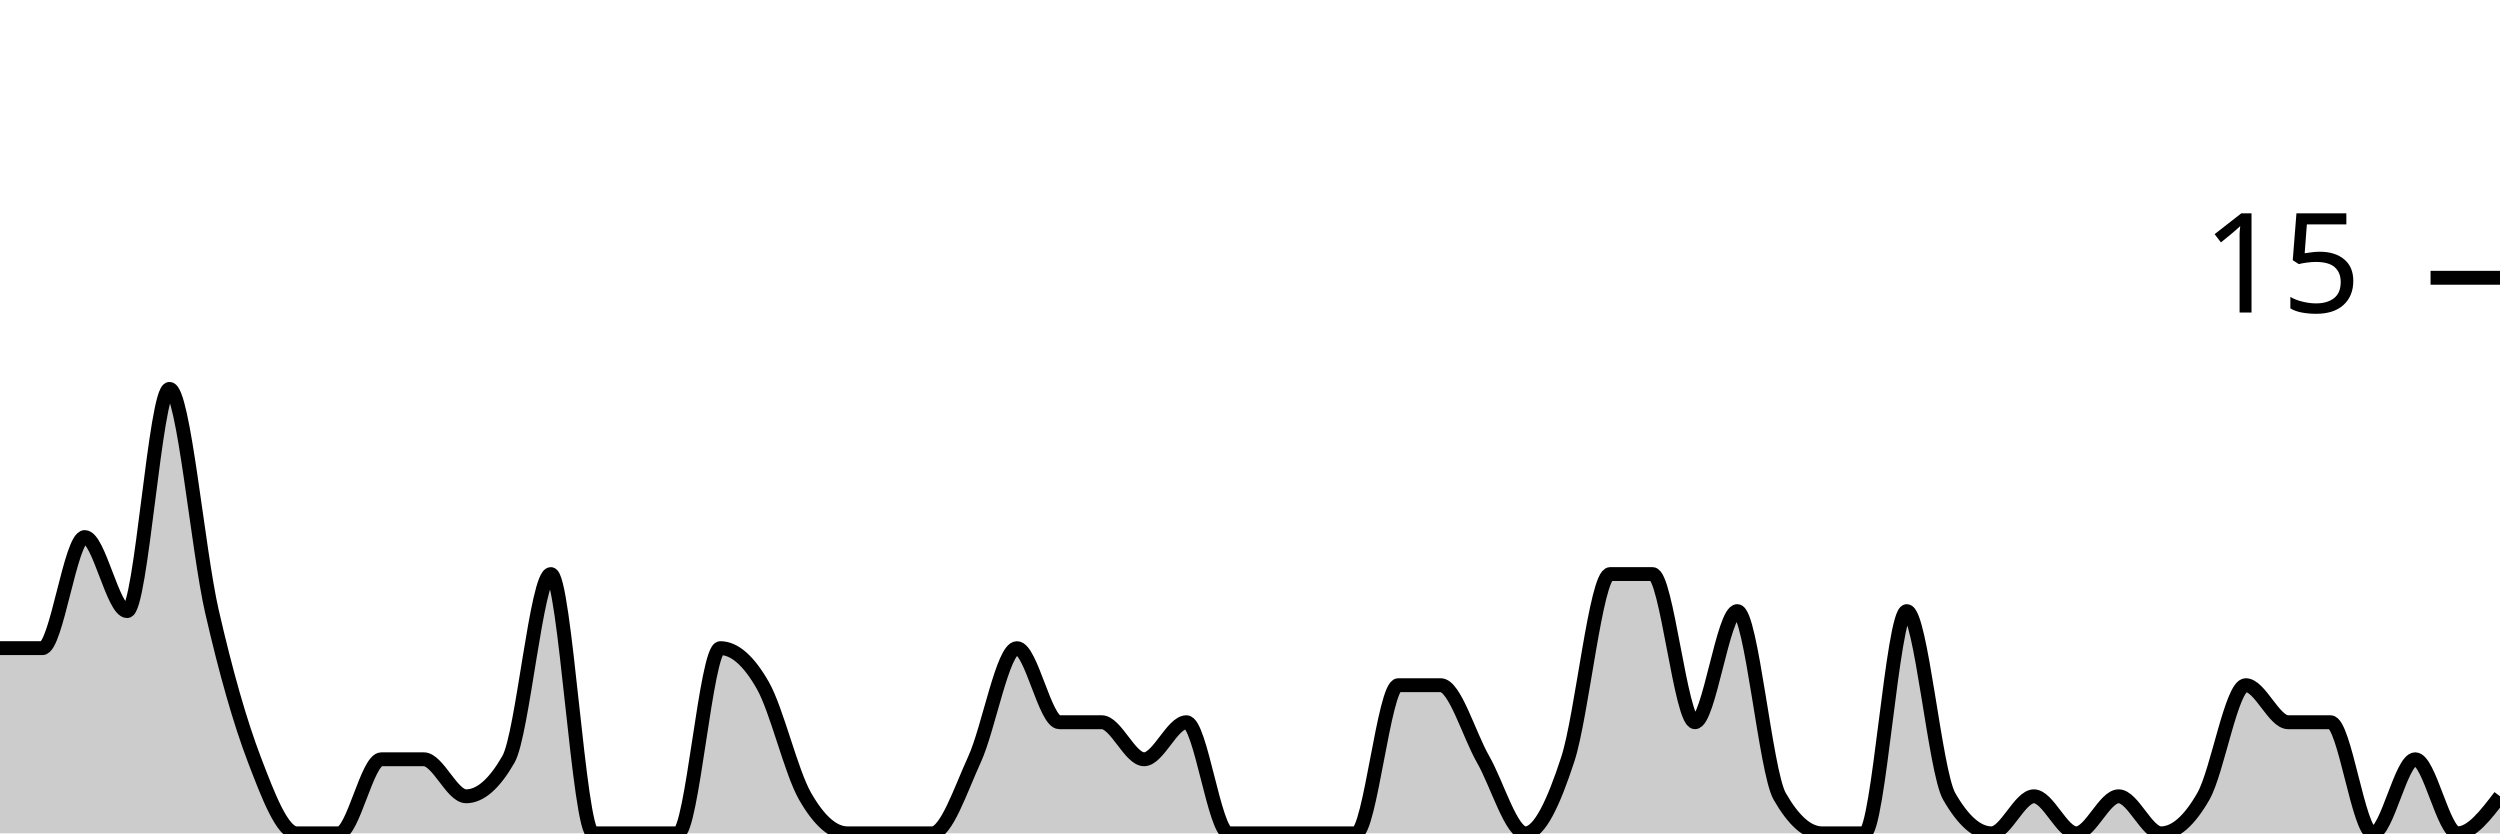
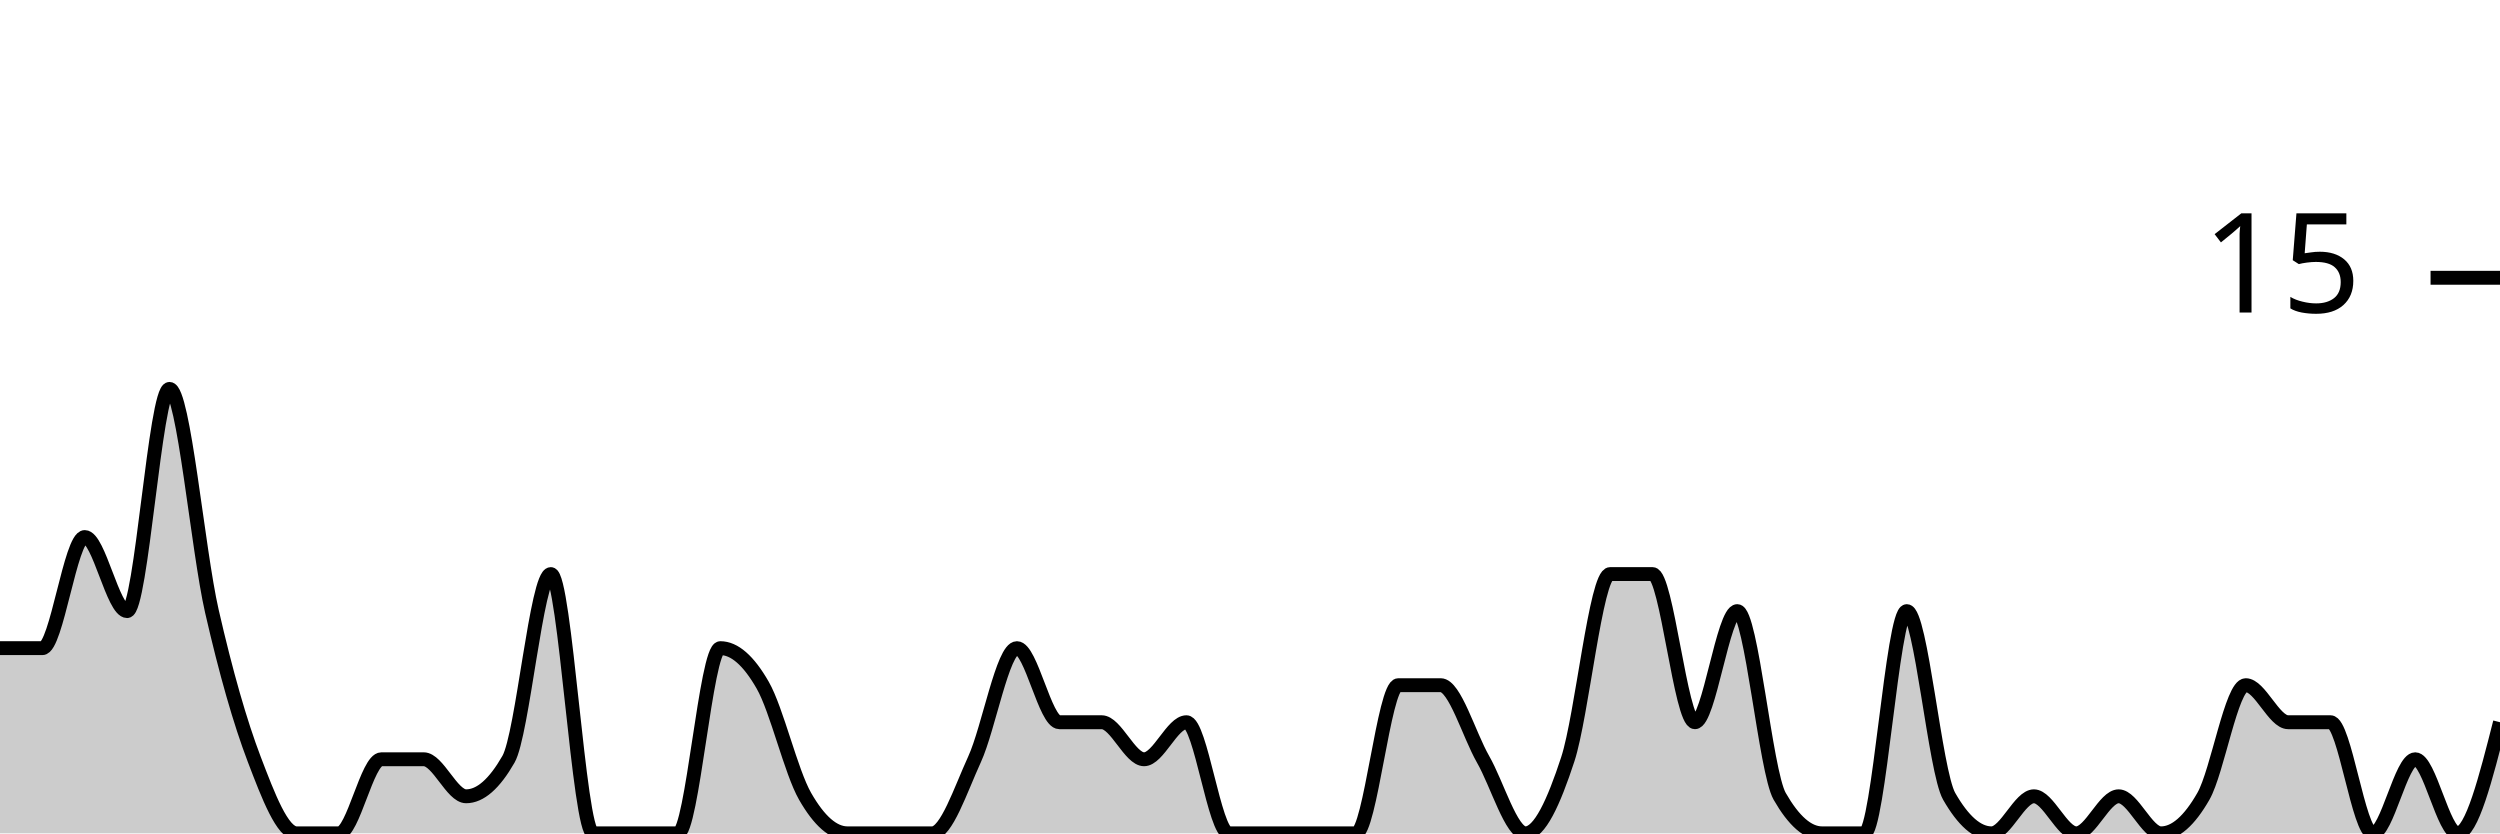
<svg xmlns="http://www.w3.org/2000/svg" viewBox="0 0 180 60">
  <g transform="translate(0,20)">
-     <path class="area" fill="rgba(0, 0, 0, 0.2)" d="M0,26.667C1.017,26.667,2.034,26.667,3.051,26.667C4.068,26.667,5.085,18.667,6.102,18.667C7.119,18.667,8.136,24,9.153,24C10.169,24,11.186,8,12.203,8C13.22,8,14.237,19.556,15.254,24C16.271,28.444,17.288,32,18.305,34.667C19.322,37.333,20.339,40,21.356,40C22.373,40,23.39,40,24.407,40C25.424,40,26.441,34.667,27.458,34.667C28.475,34.667,29.492,34.667,30.508,34.667C31.525,34.667,32.542,37.333,33.559,37.333C34.576,37.333,35.593,36.444,36.61,34.667C37.627,32.889,38.644,21.333,39.661,21.333C40.678,21.333,41.695,40,42.712,40C43.729,40,44.746,40,45.763,40C46.78,40,47.797,40,48.814,40C49.831,40,50.847,26.667,51.864,26.667C52.881,26.667,53.898,27.556,54.915,29.333C55.932,31.111,56.949,35.556,57.966,37.333C58.983,39.111,60,40,61.017,40C62.034,40,63.051,40,64.068,40C65.085,40,66.102,40,67.119,40C68.136,40,69.153,36.889,70.169,34.667C71.186,32.444,72.203,26.667,73.22,26.667C74.237,26.667,75.254,32,76.271,32C77.288,32,78.305,32,79.322,32C80.339,32,81.356,34.667,82.373,34.667C83.39,34.667,84.407,32,85.424,32C86.441,32,87.458,40,88.475,40C89.492,40,90.508,40,91.525,40C92.542,40,93.559,40,94.576,40C95.593,40,96.61,40,97.627,40C98.644,40,99.661,29.333,100.678,29.333C101.695,29.333,102.712,29.333,103.729,29.333C104.746,29.333,105.763,32.889,106.78,34.667C107.797,36.444,108.814,40,109.831,40C110.847,40,111.864,37.778,112.881,34.667C113.898,31.556,114.915,21.333,115.932,21.333C116.949,21.333,117.966,21.333,118.983,21.333C120,21.333,121.017,32,122.034,32C123.051,32,124.068,24,125.085,24C126.102,24,127.119,35.556,128.136,37.333C129.153,39.111,130.169,40,131.186,40C132.203,40,133.22,40,134.237,40C135.254,40,136.271,24,137.288,24C138.305,24,139.322,35.556,140.339,37.333C141.356,39.111,142.373,40,143.39,40C144.407,40,145.424,37.333,146.441,37.333C147.458,37.333,148.475,40,149.492,40C150.508,40,151.525,37.333,152.542,37.333C153.559,37.333,154.576,40,155.593,40C156.61,40,157.627,39.111,158.644,37.333C159.661,35.556,160.678,29.333,161.695,29.333C162.712,29.333,163.729,32,164.746,32C165.763,32,166.78,32,167.797,32C168.814,32,169.831,40,170.847,40C171.864,40,172.881,34.667,173.898,34.667C174.915,34.667,175.932,40,176.949,40C177.966,40,178.983,38.667,180,37.333L180,40C178.983,40,177.966,40,176.949,40C175.932,40,174.915,40,173.898,40C172.881,40,171.864,40,170.847,40C169.831,40,168.814,40,167.797,40C166.78,40,165.763,40,164.746,40C163.729,40,162.712,40,161.695,40C160.678,40,159.661,40,158.644,40C157.627,40,156.61,40,155.593,40C154.576,40,153.559,40,152.542,40C151.525,40,150.508,40,149.492,40C148.475,40,147.458,40,146.441,40C145.424,40,144.407,40,143.39,40C142.373,40,141.356,40,140.339,40C139.322,40,138.305,40,137.288,40C136.271,40,135.254,40,134.237,40C133.22,40,132.203,40,131.186,40C130.169,40,129.153,40,128.136,40C127.119,40,126.102,40,125.085,40C124.068,40,123.051,40,122.034,40C121.017,40,120,40,118.983,40C117.966,40,116.949,40,115.932,40C114.915,40,113.898,40,112.881,40C111.864,40,110.847,40,109.831,40C108.814,40,107.797,40,106.78,40C105.763,40,104.746,40,103.729,40C102.712,40,101.695,40,100.678,40C99.661,40,98.644,40,97.627,40C96.61,40,95.593,40,94.576,40C93.559,40,92.542,40,91.525,40C90.508,40,89.492,40,88.475,40C87.458,40,86.441,40,85.424,40C84.407,40,83.39,40,82.373,40C81.356,40,80.339,40,79.322,40C78.305,40,77.288,40,76.271,40C75.254,40,74.237,40,73.22,40C72.203,40,71.186,40,70.169,40C69.153,40,68.136,40,67.119,40C66.102,40,65.085,40,64.068,40C63.051,40,62.034,40,61.017,40C60,40,58.983,40,57.966,40C56.949,40,55.932,40,54.915,40C53.898,40,52.881,40,51.864,40C50.847,40,49.831,40,48.814,40C47.797,40,46.78,40,45.763,40C44.746,40,43.729,40,42.712,40C41.695,40,40.678,40,39.661,40C38.644,40,37.627,40,36.61,40C35.593,40,34.576,40,33.559,40C32.542,40,31.525,40,30.508,40C29.492,40,28.475,40,27.458,40C26.441,40,25.424,40,24.407,40C23.39,40,22.373,40,21.356,40C20.339,40,19.322,40,18.305,40C17.288,40,16.271,40,15.254,40C14.237,40,13.22,40,12.203,40C11.186,40,10.169,40,9.153,40C8.136,40,7.119,40,6.102,40C5.085,40,4.068,40,3.051,40C2.034,40,1.017,40,0,40Z" />
-     <path class="line" stroke="black" fill="none" d="M0,26.667C1.017,26.667,2.034,26.667,3.051,26.667C4.068,26.667,5.085,18.667,6.102,18.667C7.119,18.667,8.136,24,9.153,24C10.169,24,11.186,8,12.203,8C13.22,8,14.237,19.556,15.254,24C16.271,28.444,17.288,32,18.305,34.667C19.322,37.333,20.339,40,21.356,40C22.373,40,23.39,40,24.407,40C25.424,40,26.441,34.667,27.458,34.667C28.475,34.667,29.492,34.667,30.508,34.667C31.525,34.667,32.542,37.333,33.559,37.333C34.576,37.333,35.593,36.444,36.61,34.667C37.627,32.889,38.644,21.333,39.661,21.333C40.678,21.333,41.695,40,42.712,40C43.729,40,44.746,40,45.763,40C46.78,40,47.797,40,48.814,40C49.831,40,50.847,26.667,51.864,26.667C52.881,26.667,53.898,27.556,54.915,29.333C55.932,31.111,56.949,35.556,57.966,37.333C58.983,39.111,60,40,61.017,40C62.034,40,63.051,40,64.068,40C65.085,40,66.102,40,67.119,40C68.136,40,69.153,36.889,70.169,34.667C71.186,32.444,72.203,26.667,73.22,26.667C74.237,26.667,75.254,32,76.271,32C77.288,32,78.305,32,79.322,32C80.339,32,81.356,34.667,82.373,34.667C83.39,34.667,84.407,32,85.424,32C86.441,32,87.458,40,88.475,40C89.492,40,90.508,40,91.525,40C92.542,40,93.559,40,94.576,40C95.593,40,96.61,40,97.627,40C98.644,40,99.661,29.333,100.678,29.333C101.695,29.333,102.712,29.333,103.729,29.333C104.746,29.333,105.763,32.889,106.78,34.667C107.797,36.444,108.814,40,109.831,40C110.847,40,111.864,37.778,112.881,34.667C113.898,31.556,114.915,21.333,115.932,21.333C116.949,21.333,117.966,21.333,118.983,21.333C120,21.333,121.017,32,122.034,32C123.051,32,124.068,24,125.085,24C126.102,24,127.119,35.556,128.136,37.333C129.153,39.111,130.169,40,131.186,40C132.203,40,133.22,40,134.237,40C135.254,40,136.271,24,137.288,24C138.305,24,139.322,35.556,140.339,37.333C141.356,39.111,142.373,40,143.39,40C144.407,40,145.424,37.333,146.441,37.333C147.458,37.333,148.475,40,149.492,40C150.508,40,151.525,37.333,152.542,37.333C153.559,37.333,154.576,40,155.593,40C156.61,40,157.627,39.111,158.644,37.333C159.661,35.556,160.678,29.333,161.695,29.333C162.712,29.333,163.729,32,164.746,32C165.763,32,166.78,32,167.797,32C168.814,32,169.831,40,170.847,40C171.864,40,172.881,34.667,173.898,34.667C174.915,34.667,175.932,40,176.949,40C177.966,40,178.983,38.667,180,37.333" />
+     <path class="area" fill="rgba(0, 0, 0, 0.2)" d="M0,26.667C1.017,26.667,2.034,26.667,3.051,26.667C4.068,26.667,5.085,18.667,6.102,18.667C7.119,18.667,8.136,24,9.153,24C10.169,24,11.186,8,12.203,8C13.22,8,14.237,19.556,15.254,24C16.271,28.444,17.288,32,18.305,34.667C19.322,37.333,20.339,40,21.356,40C22.373,40,23.39,40,24.407,40C25.424,40,26.441,34.667,27.458,34.667C28.475,34.667,29.492,34.667,30.508,34.667C31.525,34.667,32.542,37.333,33.559,37.333C34.576,37.333,35.593,36.444,36.61,34.667C37.627,32.889,38.644,21.333,39.661,21.333C40.678,21.333,41.695,40,42.712,40C43.729,40,44.746,40,45.763,40C46.78,40,47.797,40,48.814,40C49.831,40,50.847,26.667,51.864,26.667C52.881,26.667,53.898,27.556,54.915,29.333C55.932,31.111,56.949,35.556,57.966,37.333C58.983,39.111,60,40,61.017,40C62.034,40,63.051,40,64.068,40C65.085,40,66.102,40,67.119,40C68.136,40,69.153,36.889,70.169,34.667C71.186,32.444,72.203,26.667,73.22,26.667C74.237,26.667,75.254,32,76.271,32C77.288,32,78.305,32,79.322,32C80.339,32,81.356,34.667,82.373,34.667C83.39,34.667,84.407,32,85.424,32C86.441,32,87.458,40,88.475,40C89.492,40,90.508,40,91.525,40C92.542,40,93.559,40,94.576,40C95.593,40,96.61,40,97.627,40C98.644,40,99.661,29.333,100.678,29.333C101.695,29.333,102.712,29.333,103.729,29.333C104.746,29.333,105.763,32.889,106.78,34.667C107.797,36.444,108.814,40,109.831,40C110.847,40,111.864,37.778,112.881,34.667C113.898,31.556,114.915,21.333,115.932,21.333C116.949,21.333,117.966,21.333,118.983,21.333C120,21.333,121.017,32,122.034,32C123.051,32,124.068,24,125.085,24C126.102,24,127.119,35.556,128.136,37.333C129.153,39.111,130.169,40,131.186,40C132.203,40,133.22,40,134.237,40C135.254,40,136.271,24,137.288,24C138.305,24,139.322,35.556,140.339,37.333C141.356,39.111,142.373,40,143.39,40C144.407,40,145.424,37.333,146.441,37.333C147.458,37.333,148.475,40,149.492,40C150.508,40,151.525,37.333,152.542,37.333C153.559,37.333,154.576,40,155.593,40C156.61,40,157.627,39.111,158.644,37.333C159.661,35.556,160.678,29.333,161.695,29.333C162.712,29.333,163.729,32,164.746,32C165.763,32,166.78,32,167.797,32C168.814,32,169.831,40,170.847,40C171.864,40,172.881,34.667,173.898,34.667C174.915,34.667,175.932,40,176.949,40C177.966,40,178.983,36,180,32L180,40C178.983,40,177.966,40,176.949,40C175.932,40,174.915,40,173.898,40C172.881,40,171.864,40,170.847,40C169.831,40,168.814,40,167.797,40C166.78,40,165.763,40,164.746,40C163.729,40,162.712,40,161.695,40C160.678,40,159.661,40,158.644,40C157.627,40,156.61,40,155.593,40C154.576,40,153.559,40,152.542,40C151.525,40,150.508,40,149.492,40C148.475,40,147.458,40,146.441,40C145.424,40,144.407,40,143.39,40C142.373,40,141.356,40,140.339,40C139.322,40,138.305,40,137.288,40C136.271,40,135.254,40,134.237,40C133.22,40,132.203,40,131.186,40C130.169,40,129.153,40,128.136,40C127.119,40,126.102,40,125.085,40C124.068,40,123.051,40,122.034,40C121.017,40,120,40,118.983,40C117.966,40,116.949,40,115.932,40C114.915,40,113.898,40,112.881,40C111.864,40,110.847,40,109.831,40C108.814,40,107.797,40,106.78,40C105.763,40,104.746,40,103.729,40C102.712,40,101.695,40,100.678,40C99.661,40,98.644,40,97.627,40C96.61,40,95.593,40,94.576,40C93.559,40,92.542,40,91.525,40C90.508,40,89.492,40,88.475,40C87.458,40,86.441,40,85.424,40C84.407,40,83.39,40,82.373,40C81.356,40,80.339,40,79.322,40C78.305,40,77.288,40,76.271,40C75.254,40,74.237,40,73.22,40C72.203,40,71.186,40,70.169,40C69.153,40,68.136,40,67.119,40C66.102,40,65.085,40,64.068,40C63.051,40,62.034,40,61.017,40C60,40,58.983,40,57.966,40C56.949,40,55.932,40,54.915,40C53.898,40,52.881,40,51.864,40C50.847,40,49.831,40,48.814,40C47.797,40,46.78,40,45.763,40C44.746,40,43.729,40,42.712,40C41.695,40,40.678,40,39.661,40C38.644,40,37.627,40,36.61,40C35.593,40,34.576,40,33.559,40C32.542,40,31.525,40,30.508,40C29.492,40,28.475,40,27.458,40C26.441,40,25.424,40,24.407,40C23.39,40,22.373,40,21.356,40C20.339,40,19.322,40,18.305,40C17.288,40,16.271,40,15.254,40C14.237,40,13.22,40,12.203,40C11.186,40,10.169,40,9.153,40C8.136,40,7.119,40,6.102,40C5.085,40,4.068,40,3.051,40C2.034,40,1.017,40,0,40Z" />
+     <path class="line" stroke="black" fill="none" d="M0,26.667C1.017,26.667,2.034,26.667,3.051,26.667C4.068,26.667,5.085,18.667,6.102,18.667C7.119,18.667,8.136,24,9.153,24C10.169,24,11.186,8,12.203,8C13.22,8,14.237,19.556,15.254,24C16.271,28.444,17.288,32,18.305,34.667C19.322,37.333,20.339,40,21.356,40C22.373,40,23.39,40,24.407,40C25.424,40,26.441,34.667,27.458,34.667C28.475,34.667,29.492,34.667,30.508,34.667C31.525,34.667,32.542,37.333,33.559,37.333C34.576,37.333,35.593,36.444,36.61,34.667C37.627,32.889,38.644,21.333,39.661,21.333C40.678,21.333,41.695,40,42.712,40C43.729,40,44.746,40,45.763,40C46.78,40,47.797,40,48.814,40C49.831,40,50.847,26.667,51.864,26.667C52.881,26.667,53.898,27.556,54.915,29.333C55.932,31.111,56.949,35.556,57.966,37.333C58.983,39.111,60,40,61.017,40C62.034,40,63.051,40,64.068,40C65.085,40,66.102,40,67.119,40C68.136,40,69.153,36.889,70.169,34.667C71.186,32.444,72.203,26.667,73.22,26.667C74.237,26.667,75.254,32,76.271,32C77.288,32,78.305,32,79.322,32C80.339,32,81.356,34.667,82.373,34.667C83.39,34.667,84.407,32,85.424,32C86.441,32,87.458,40,88.475,40C89.492,40,90.508,40,91.525,40C92.542,40,93.559,40,94.576,40C95.593,40,96.61,40,97.627,40C98.644,40,99.661,29.333,100.678,29.333C101.695,29.333,102.712,29.333,103.729,29.333C104.746,29.333,105.763,32.889,106.78,34.667C107.797,36.444,108.814,40,109.831,40C110.847,40,111.864,37.778,112.881,34.667C113.898,31.556,114.915,21.333,115.932,21.333C116.949,21.333,117.966,21.333,118.983,21.333C120,21.333,121.017,32,122.034,32C123.051,32,124.068,24,125.085,24C126.102,24,127.119,35.556,128.136,37.333C129.153,39.111,130.169,40,131.186,40C132.203,40,133.22,40,134.237,40C135.254,40,136.271,24,137.288,24C138.305,24,139.322,35.556,140.339,37.333C141.356,39.111,142.373,40,143.39,40C144.407,40,145.424,37.333,146.441,37.333C147.458,37.333,148.475,40,149.492,40C150.508,40,151.525,37.333,152.542,37.333C153.559,37.333,154.576,40,155.593,40C156.61,40,157.627,39.111,158.644,37.333C159.661,35.556,160.678,29.333,161.695,29.333C162.712,29.333,163.729,32,164.746,32C165.763,32,166.78,32,167.797,32C168.814,32,169.831,40,170.847,40C171.864,40,172.881,34.667,173.898,34.667C174.915,34.667,175.932,40,176.949,40C177.966,40,178.983,36,180,32" />
    <path class="axis-ceiling" stroke-width="1" stroke="black" fill="none" d="M175,0L180,0" />
    <text class="axis-ceiling-label" font-family="sans-serif" text-anchor="end" font-size="10px" x="170" y="2.5">15</text>
  </g>
</svg>
